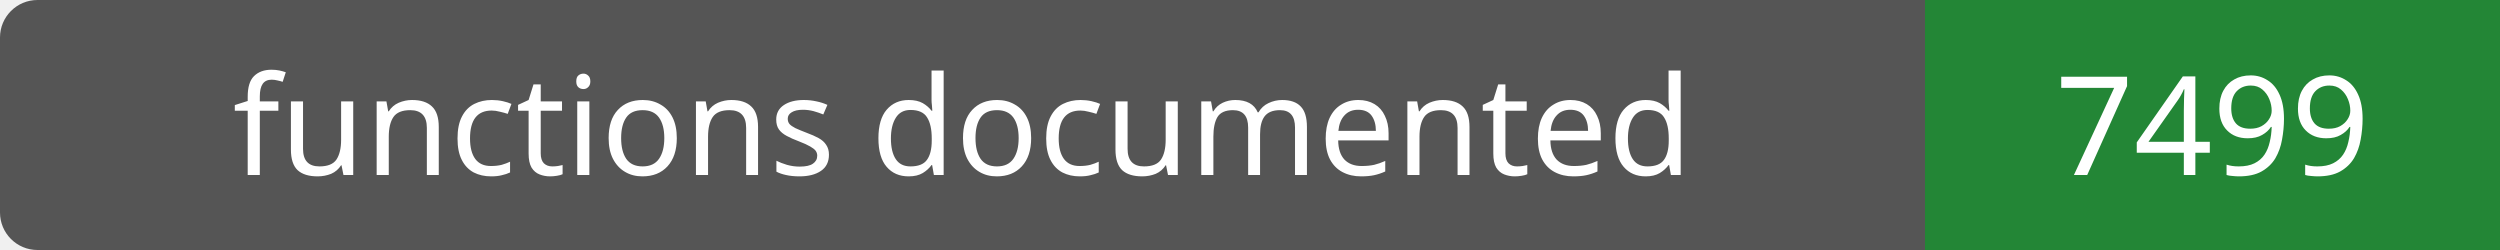
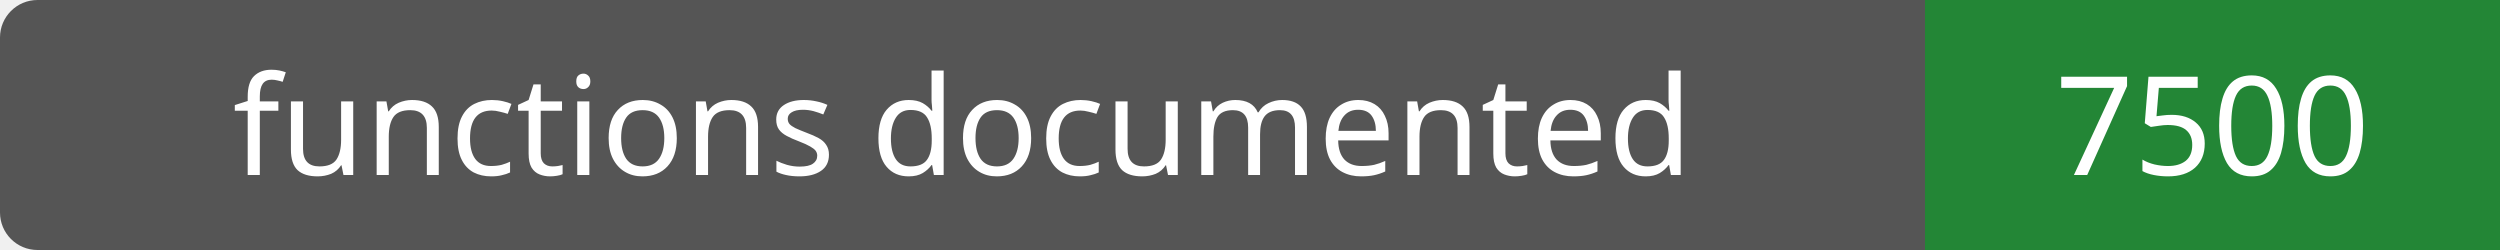
- <svg xmlns="http://www.w3.org/2000/svg" width="200" height="20" role="img" aria-label="functions documented: 7499">
+ <svg xmlns="http://www.w3.org/2000/svg" width="200" height="20" role="img" aria-label="functions documented: 7500">
  <rect width="200" height="20" rx="3" fill="#555" />
  <path fill="#238636" d="M154 0h46v20H154z" />
  <g fill="#fff" text-anchor="middle" font-family="Verdana,sans-serif" font-size="11">
    <text x="77.0" y="14">functions documented</text>
-     <text x="177.0" y="14">7499</text>
+     <text x="177.0" y="14">7500</text>
  </g>
</svg>
